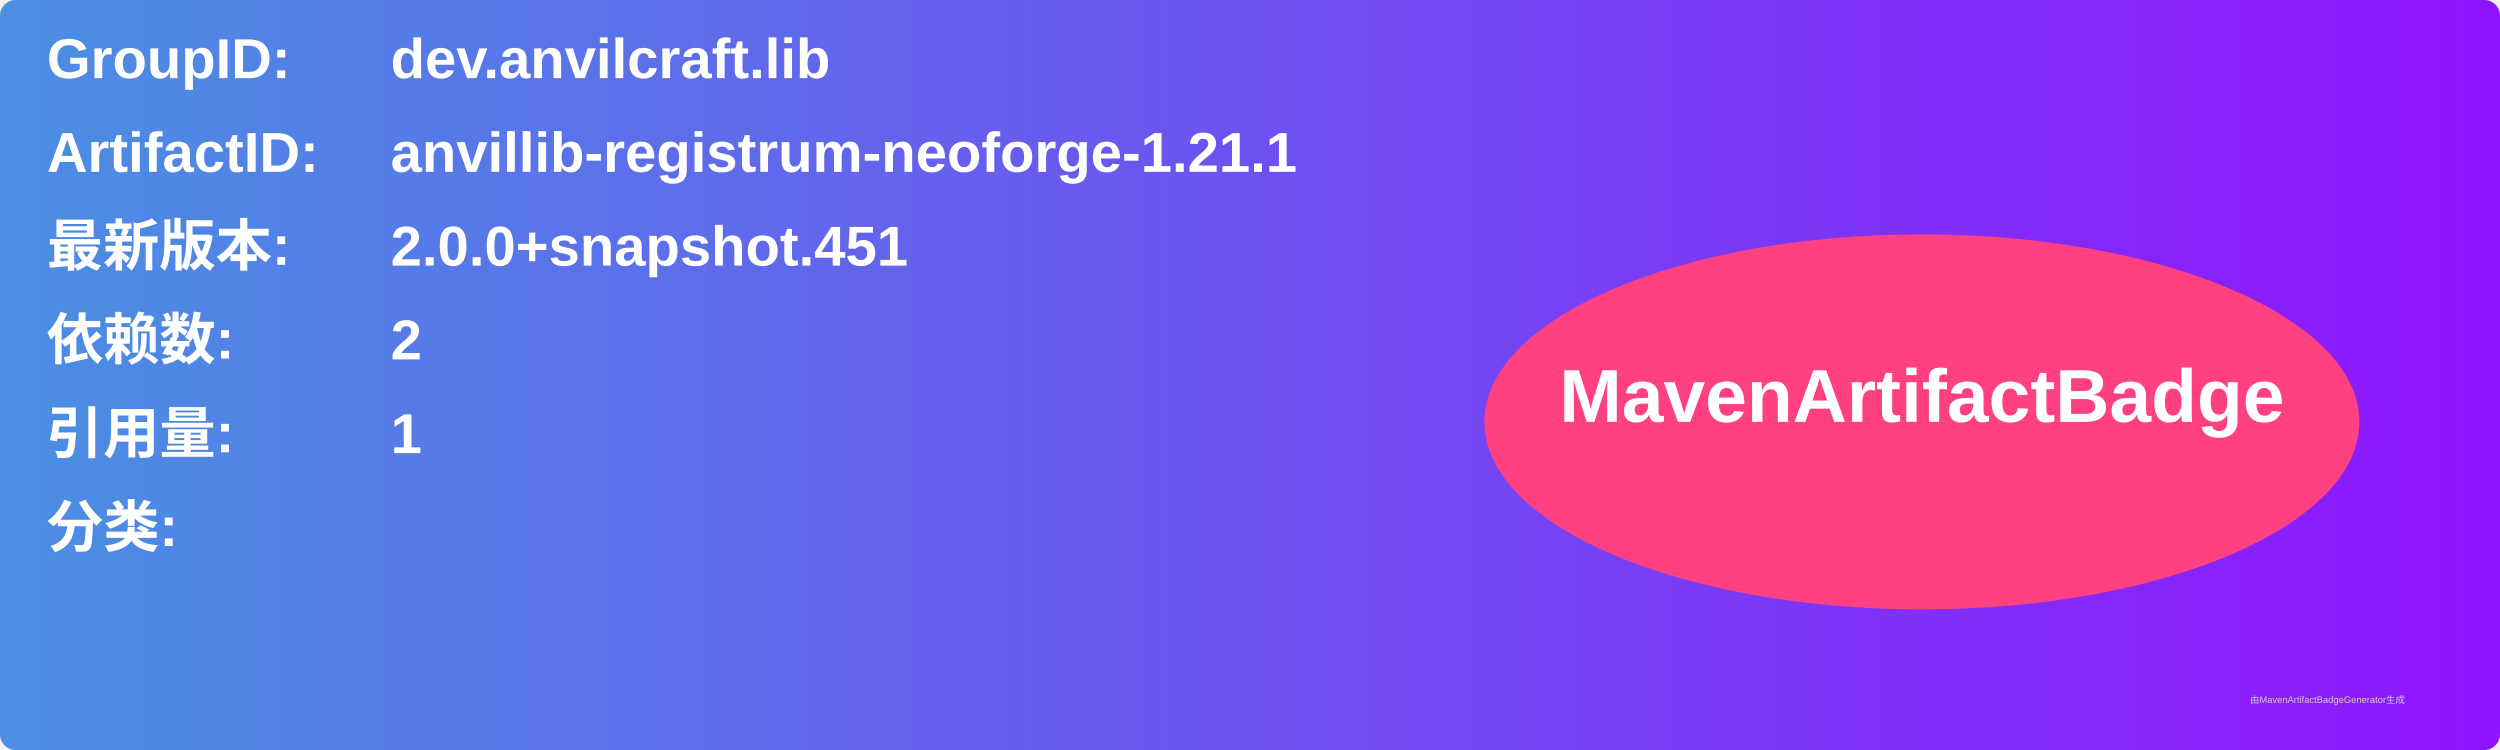
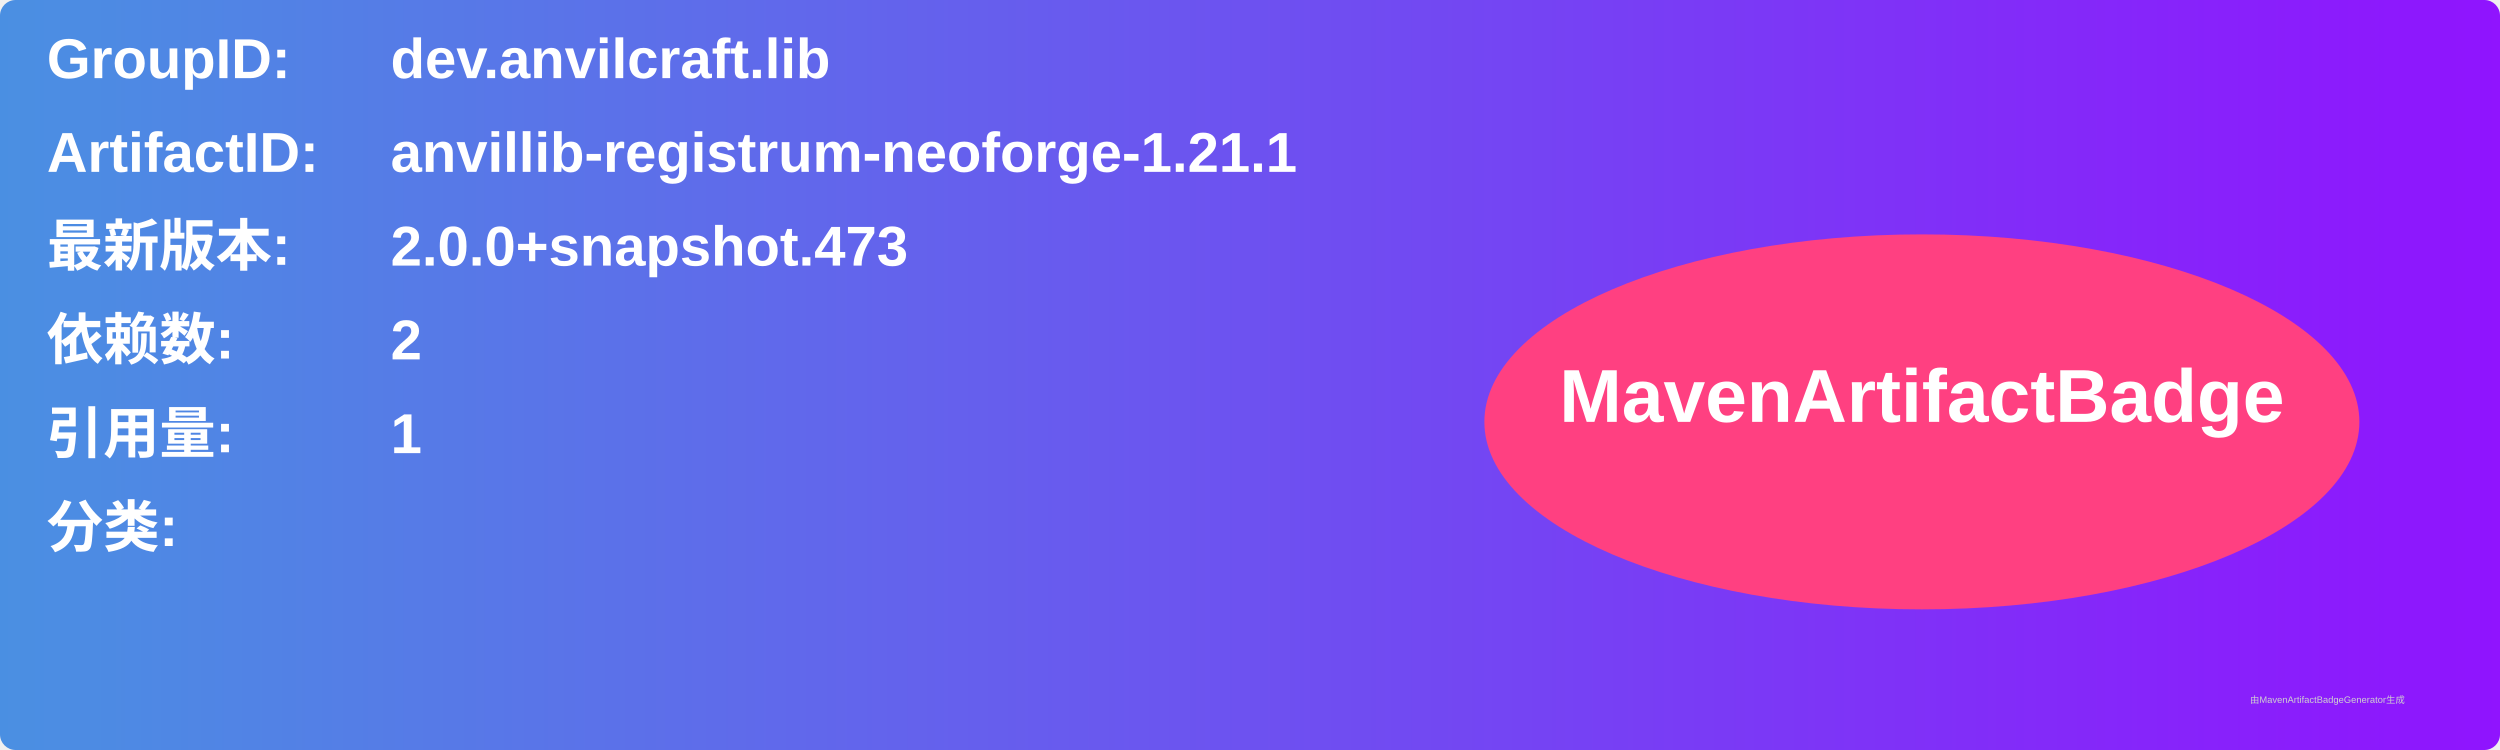
<svg xmlns="http://www.w3.org/2000/svg" width="800" height="240" viewBox="0 0 800 240">
  <linearGradient id="grad" x1="0%" y1="0%" x2="100%" y2="0%">
    <stop offset="0%" stop-color="#4a90e2" />
    <stop offset="100%" stop-color="#9013fe" />
  </linearGradient>
  <rect width="100%" height="100%" rx="5" ry="5" fill="url(#grad)" />
  <g transform="translate(15, 15)">
    <text x="0" y="10" font-family="Arial" font-size="18" fill="white" font-weight="bold" width="260">GroupID:</text>
    <text x="110" y="10" font-family="Arial" font-size="18" fill="white" font-weight="bold" width="460">dev.anvilcraft.lib</text>
    <text x="0" y="40" font-family="Arial" font-size="18" fill="white" font-weight="bold" width="260">ArtifactID:</text>
    <text x="110" y="40" font-family="Arial" font-size="18" fill="white" font-weight="bold" width="460">anvillib-registrum-neoforge-1.21.1</text>
    <text x="0" y="70" font-family="Arial" font-size="18" fill="white" font-weight="bold">最新版本:</text>
    <text x="110" y="70" font-family="Arial" font-size="18" fill="white" font-weight="bold">
-       <tspan font-weight="bold">2.0.0+snapshot.451</tspan>
+       <tspan font-weight="bold">2.0.0+snapshot.473</tspan>
    </text>
    <text x="0" y="100" font-family="Arial" font-size="18" fill="white" font-weight="bold">依赖数: </text>
    <text x="110" y="100" font-family="Arial" font-size="18" fill="white">
      <tspan font-weight="bold">2</tspan>
    </text>
    <text x="0" y="130" font-family="Arial" font-size="18" fill="white" font-weight="bold">引用量: </text>
    <text x="110" y="130" font-family="Arial" font-size="18" fill="white">
      <tspan font-weight="bold">1</tspan>
    </text>
    <text x="0" y="160" font-family="Arial" font-size="18" fill="white" font-weight="bold">分类:</text>
    <text x="10" y="190" font-family="Arial" font-size="10" fill="white">
      <tspan font-weight="bold" />
    </text>
    <ellipse cx="600" cy="120" rx="140" ry="60" fill="#ff4081" />
    <text x="600" y="120" text-anchor="middle" font-family="Arial" font-size="24" fill="white" font-weight="bold">MavenArtifactBadge</text>
  </g>
  <text x="720" y="225" font-family="Arial" font-size="3" fill="#d0d0d0">由MavenArtifactBadgeGenerator生成</text>
</svg>
